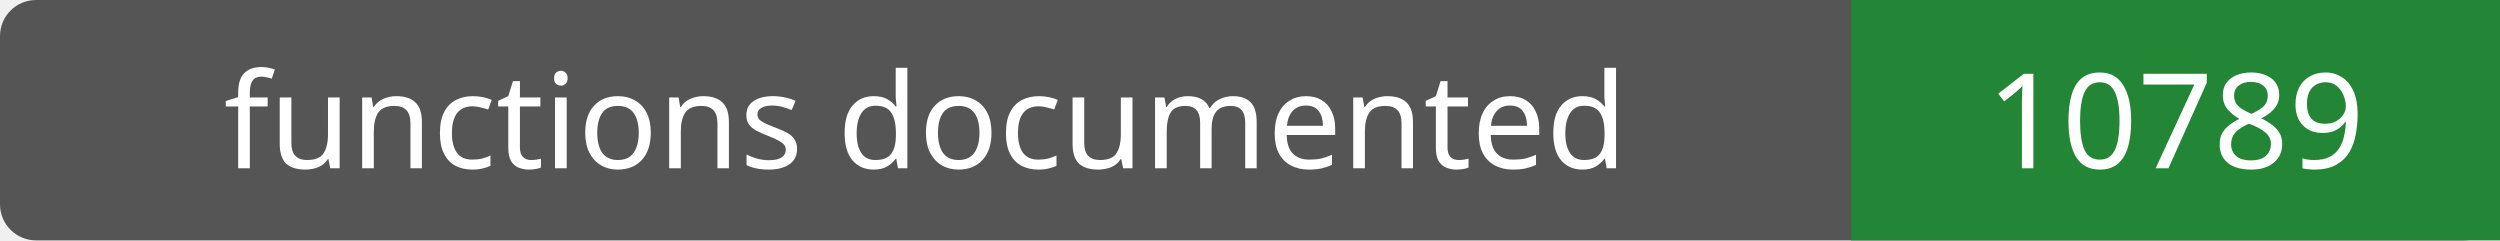
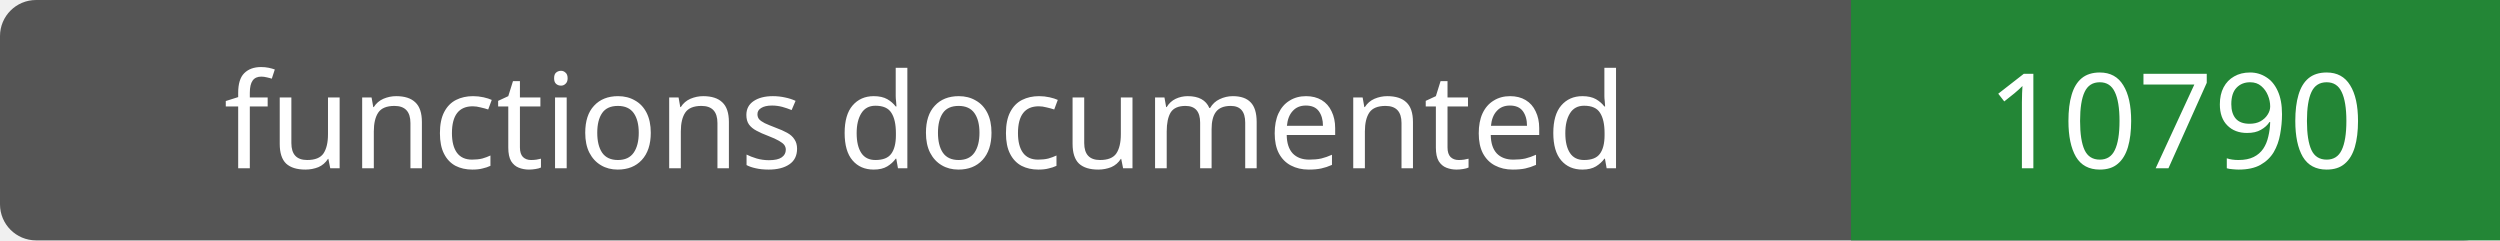
- <svg xmlns="http://www.w3.org/2000/svg" width="208" height="20" role="img" aria-label="functions documented: 10789">
+ <svg xmlns="http://www.w3.org/2000/svg" width="208" height="20" role="img" aria-label="functions documented: 10790">
  <rect width="208" height="20" rx="3" fill="#555" />
  <path fill="#238636" d="M154 0h54v20H154z" />
  <g fill="#fff" text-anchor="middle" font-family="Verdana,sans-serif" font-size="11">
    <text x="77.0" y="14">functions documented</text>
-     <text x="181.0" y="14">10789</text>
+     <text x="181.0" y="14">10790</text>
  </g>
</svg>
